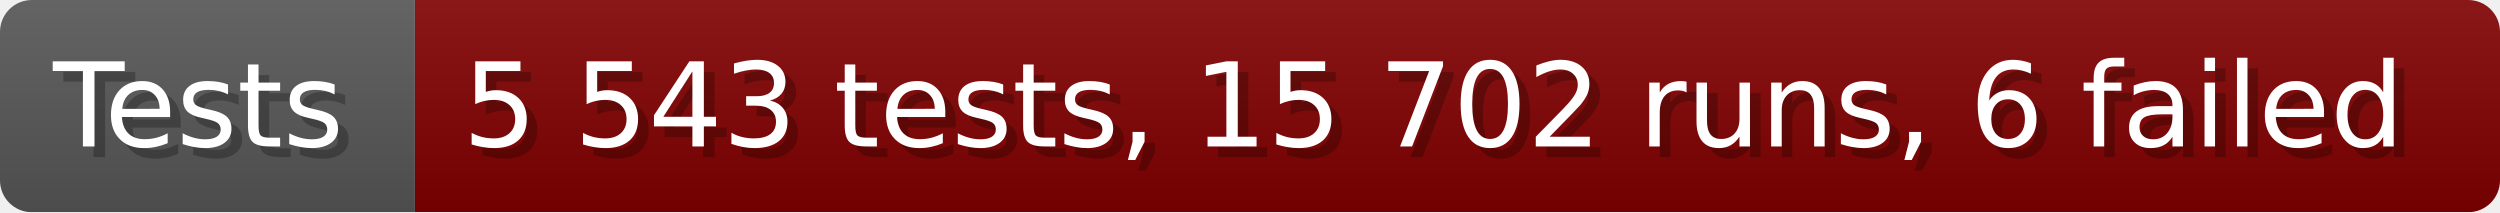
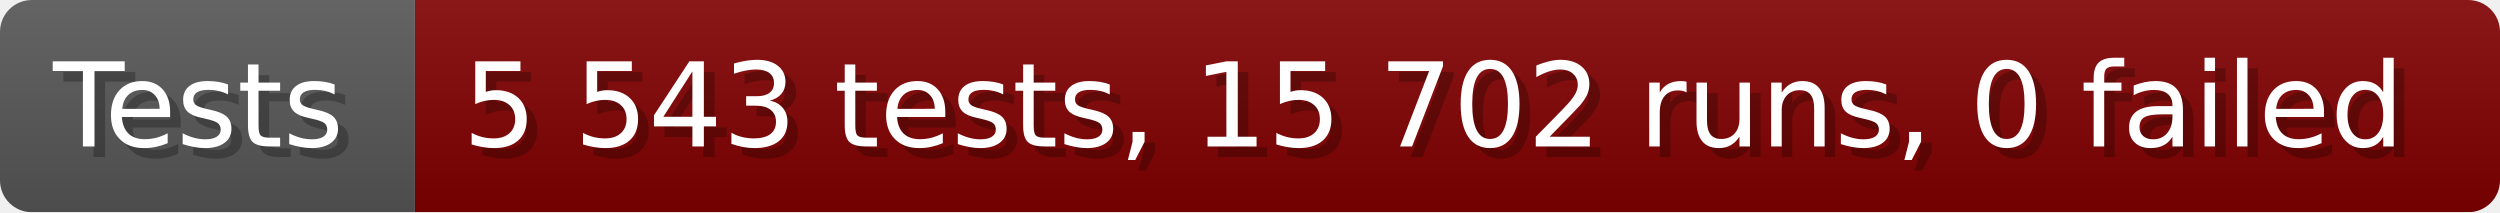
- <svg xmlns="http://www.w3.org/2000/svg" width="235.6" height="20" viewBox="0 0 2356 200" role="img" aria-label="Tests: 5 543 tests, 15 702 runs, 6 failed">
+ <svg xmlns="http://www.w3.org/2000/svg" width="235.6" height="20" viewBox="0 0 2356 200" role="img" aria-label="Tests: 5 543 tests, 15 702 runs, 0 failed">
  <linearGradient id="a" x2="0" y2="100%">
    <stop offset="0" stop-opacity=".1" stop-color="#EEE" />
    <stop offset="1" stop-opacity=".1" />
  </linearGradient>
  <mask id="m">
    <rect width="2356" height="200" rx="30" fill="#FFF" />
  </mask>
  <g mask="url(#m)">
    <rect width="391" height="200" fill="#555" />
    <rect width="1965" height="200" fill="#800000" x="391" />
    <rect width="2356" height="200" fill="url(#a)" />
  </g>
  <g aria-hidden="true" fill="#fff" text-anchor="start" font-family="Verdana,DejaVu Sans,sans-serif" font-size="110">
    <text x="60" y="148" textLength="291" fill="#000" opacity="0.25">Tests</text>
    <text x="50" y="138" textLength="291">Tests</text>
-     <text x="446" y="148" textLength="1865" fill="#000" opacity="0.25">5 543 tests, 15 702 runs, 6 failed</text>
-     <text x="436" y="138" textLength="1865">5 543 tests, 15 702 runs, 6 failed</text>
+     <text x="446" y="148" textLength="1865" fill="#000" opacity="0.25">5 543 tests, 15 702 runs, 0 failed</text>
+     <text x="436" y="138" textLength="1865">5 543 tests, 15 702 runs, 0 failed</text>
  </g>
</svg>
